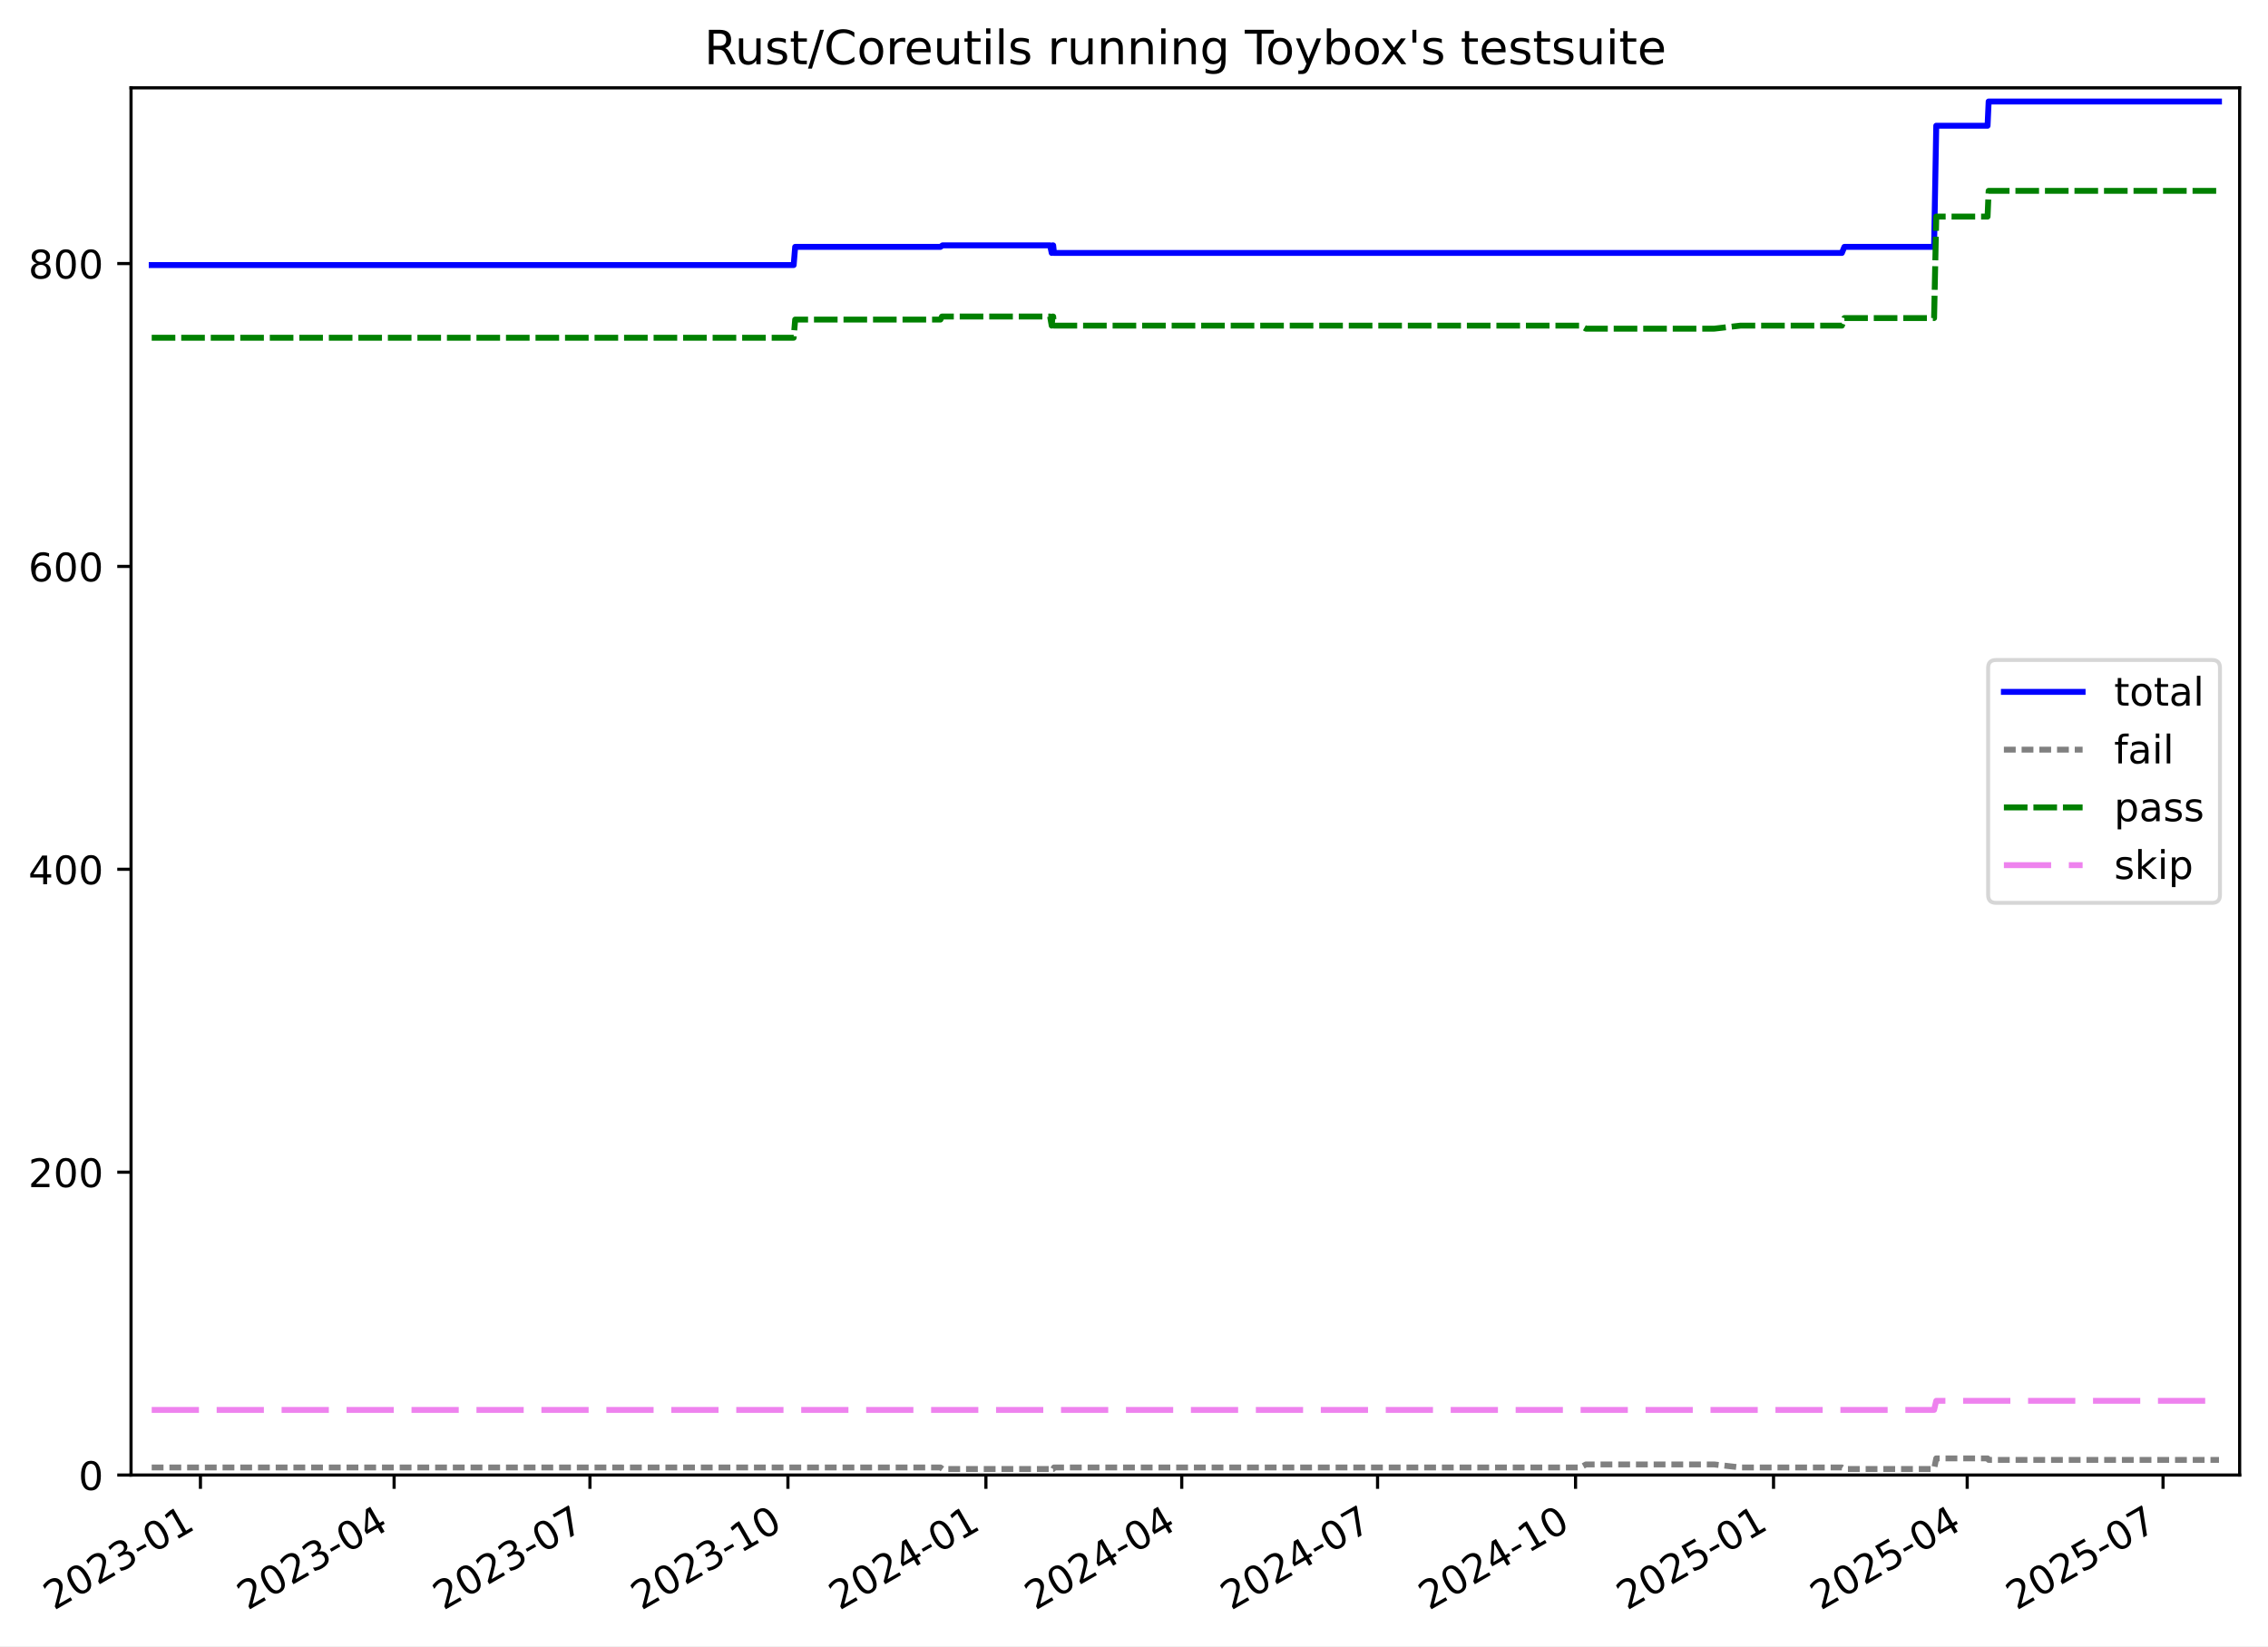
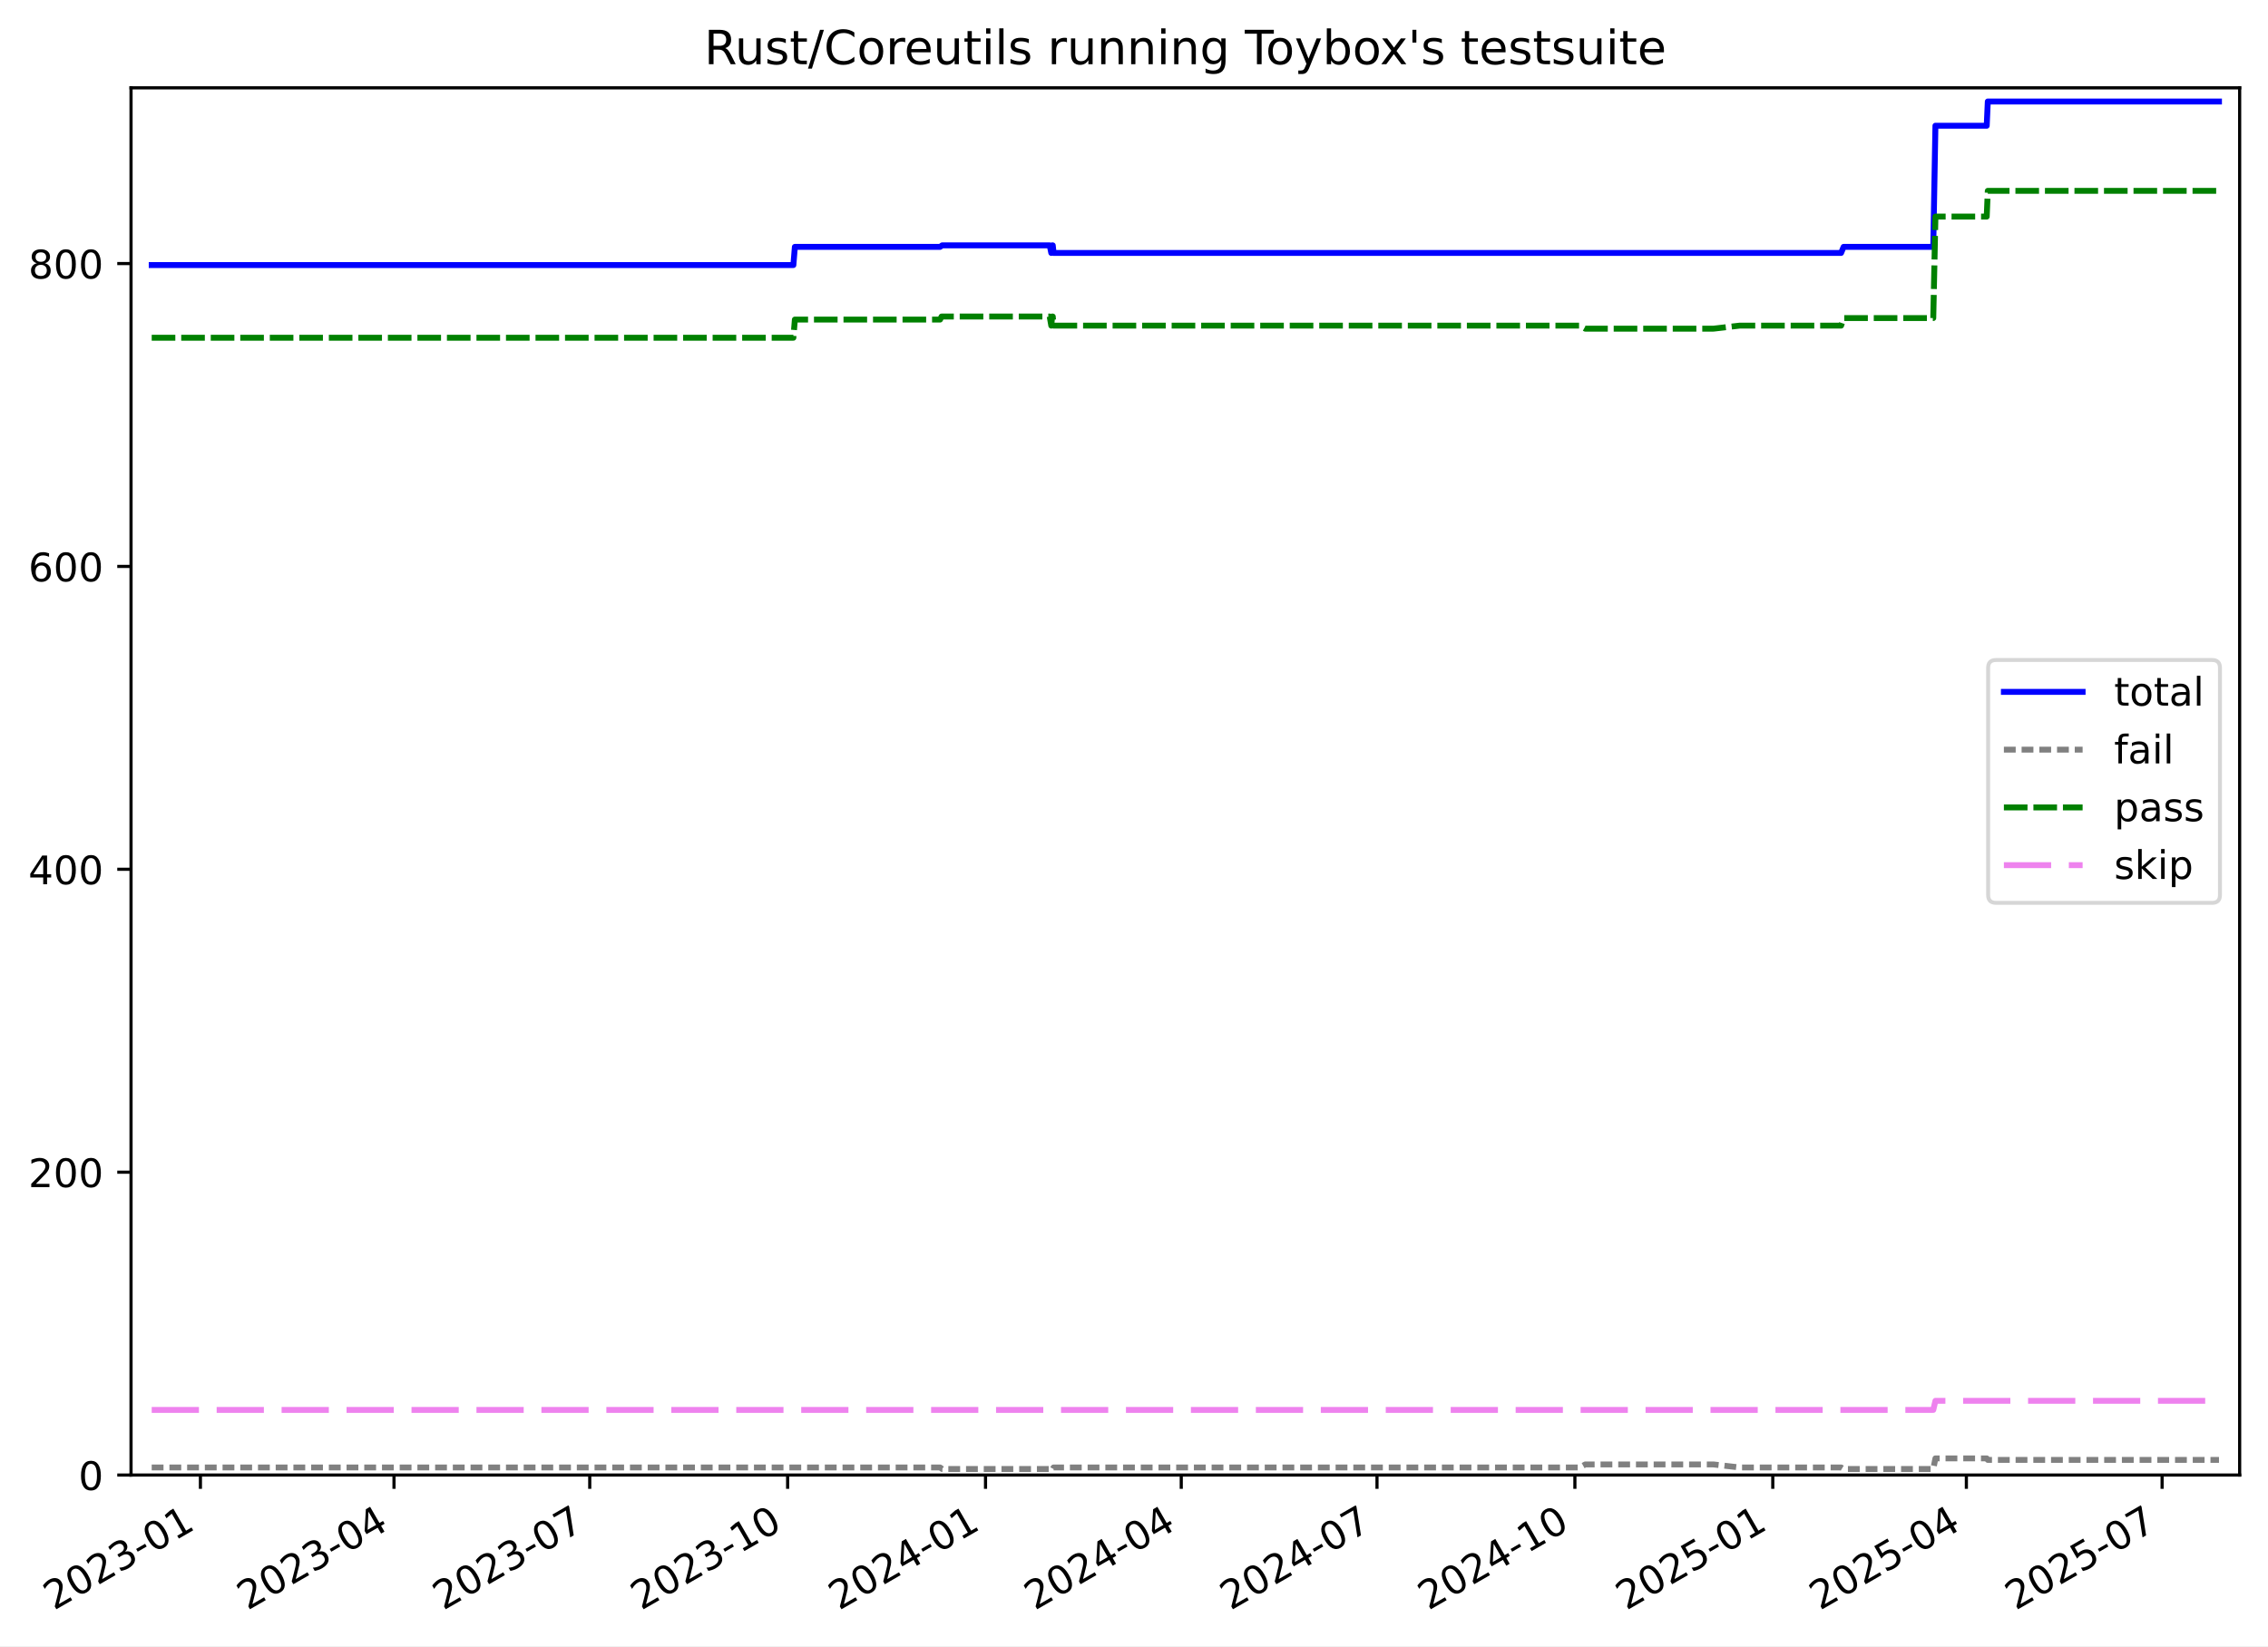
<svg xmlns="http://www.w3.org/2000/svg" xmlns:xlink="http://www.w3.org/1999/xlink" width="576.168pt" height="418.303pt" viewBox="0 0 576.168 418.303" version="1.1">
  <defs>
    <style type="text/css">*{stroke-linejoin: round; stroke-linecap: butt}</style>
  </defs>
  <g id="figure_1">
    <g id="patch_1">
      <path d="M -0 418.303  L 576.168 418.303  L 576.168 0  L -0 0  z " style="fill: #ffffff" />
    </g>
    <g id="axes_1">
      <g id="patch_2">
        <path d="M 33.288 374.83  L 568.967 374.83  L 568.967 22.318  L 33.288 22.318  z " style="fill: #ffffff" />
      </g>
      <g id="matplotlib.axis_1">
        <g id="xtick_1">
          <g id="line2d_1">
            <defs>
-               <path id="mcfe0fa1104" d="M 0 0  L 0 3.5  " style="stroke: #000000; stroke-width: 0.8" />
-             </defs>
-             <g>
-               <use xlink:href="#mcfe0fa1104" x="50.92" y="374.83" style="stroke: #000000; stroke-width: 0.8" />
+               <path id="m835ce359d9" d="M 0 0  L 0 3.5  " style="stroke: #000000; stroke-width: 0.8" />
+             </defs>
+             <g>
+               <use xlink:href="#m835ce359d9" x="50.914" y="374.83" style="stroke: #000000; stroke-width: 0.8" />
            </g>
          </g>
          <g id="text_1">
-             <g transform="translate(13.69509 409.302) rotate(-30) scale(0.1 -0.1)">
+             <g transform="translate(13.68934 409.302) rotate(-30) scale(0.1 -0.1)">
              <defs>
                <path id="DejaVuSans-32" d="M 1228 531  L 3431 531  L 3431 0  L 469 0  L 469 531  Q 828 903 1448 1529  Q 2069 2156 2228 2338  Q 2531 2678 2651 2914  Q 2772 3150 2772 3378  Q 2772 3750 2511 3984  Q 2250 4219 1831 4219  Q 1534 4219 1204 4116  Q 875 4013 500 3803  L 500 4441  Q 881 4594 1212 4672  Q 1544 4750 1819 4750  Q 2544 4750 2975 4387  Q 3406 4025 3406 3419  Q 3406 3131 3298 2873  Q 3191 2616 2906 2266  Q 2828 2175 2409 1742  Q 1991 1309 1228 531  z " transform="scale(0.015625)" />
                <path id="DejaVuSans-30" d="M 2034 4250  Q 1547 4250 1301 3770  Q 1056 3291 1056 2328  Q 1056 1369 1301 889  Q 1547 409 2034 409  Q 2525 409 2770 889  Q 3016 1369 3016 2328  Q 3016 3291 2770 3770  Q 2525 4250 2034 4250  z M 2034 4750  Q 2819 4750 3233 4129  Q 3647 3509 3647 2328  Q 3647 1150 3233 529  Q 2819 -91 2034 -91  Q 1250 -91 836 529  Q 422 1150 422 2328  Q 422 3509 836 4129  Q 1250 4750 2034 4750  z " transform="scale(0.015625)" />
                <path id="DejaVuSans-33" d="M 2597 2516  Q 3050 2419 3304 2112  Q 3559 1806 3559 1356  Q 3559 666 3084 287  Q 2609 -91 1734 -91  Q 1441 -91 1130 -33  Q 819 25 488 141  L 488 750  Q 750 597 1062 519  Q 1375 441 1716 441  Q 2309 441 2620 675  Q 2931 909 2931 1356  Q 2931 1769 2642 2001  Q 2353 2234 1838 2234  L 1294 2234  L 1294 2753  L 1863 2753  Q 2328 2753 2575 2939  Q 2822 3125 2822 3475  Q 2822 3834 2567 4026  Q 2313 4219 1838 4219  Q 1578 4219 1281 4162  Q 984 4106 628 3988  L 628 4550  Q 988 4650 1302 4700  Q 1616 4750 1894 4750  Q 2613 4750 3031 4423  Q 3450 4097 3450 3541  Q 3450 3153 3228 2886  Q 3006 2619 2597 2516  z " transform="scale(0.015625)" />
                <path id="DejaVuSans-2d" d="M 313 2009  L 1997 2009  L 1997 1497  L 313 1497  L 313 2009  z " transform="scale(0.015625)" />
                <path id="DejaVuSans-31" d="M 794 531  L 1825 531  L 1825 4091  L 703 3866  L 703 4441  L 1819 4666  L 2450 4666  L 2450 531  L 3481 531  L 3481 0  L 794 0  L 794 531  z " transform="scale(0.015625)" />
              </defs>
              <use xlink:href="#DejaVuSans-32" />
              <use xlink:href="#DejaVuSans-30" x="63.623" />
              <use xlink:href="#DejaVuSans-32" x="127.246" />
              <use xlink:href="#DejaVuSans-33" x="190.869" />
              <use xlink:href="#DejaVuSans-2d" x="254.492" />
              <use xlink:href="#DejaVuSans-30" x="290.576" />
              <use xlink:href="#DejaVuSans-31" x="354.199" />
            </g>
          </g>
        </g>
        <g id="xtick_2">
          <g id="line2d_2">
            <g>
-               <use xlink:href="#mcfe0fa1104" x="100.122" y="374.83" style="stroke: #000000; stroke-width: 0.8" />
+               <use xlink:href="#m835ce359d9" x="100.094" y="374.83" style="stroke: #000000; stroke-width: 0.8" />
            </g>
          </g>
          <g id="text_2">
-             <g transform="translate(62.89737 409.302) rotate(-30) scale(0.1 -0.1)">
+             <g transform="translate(62.86879 409.302) rotate(-30) scale(0.1 -0.1)">
              <defs>
                <path id="DejaVuSans-34" d="M 2419 4116  L 825 1625  L 2419 1625  L 2419 4116  z M 2253 4666  L 3047 4666  L 3047 1625  L 3713 1625  L 3713 1100  L 3047 1100  L 3047 0  L 2419 0  L 2419 1100  L 313 1100  L 313 1709  L 2253 4666  z " transform="scale(0.015625)" />
              </defs>
              <use xlink:href="#DejaVuSans-32" />
              <use xlink:href="#DejaVuSans-30" x="63.623" />
              <use xlink:href="#DejaVuSans-32" x="127.246" />
              <use xlink:href="#DejaVuSans-33" x="190.869" />
              <use xlink:href="#DejaVuSans-2d" x="254.492" />
              <use xlink:href="#DejaVuSans-30" x="290.576" />
              <use xlink:href="#DejaVuSans-34" x="354.199" />
            </g>
          </g>
        </g>
        <g id="xtick_3">
          <g id="line2d_3">
            <g>
-               <use xlink:href="#mcfe0fa1104" x="149.871" y="374.83" style="stroke: #000000; stroke-width: 0.8" />
+               <use xlink:href="#m835ce359d9" x="149.819" y="374.83" style="stroke: #000000; stroke-width: 0.8" />
            </g>
          </g>
          <g id="text_3">
-             <g transform="translate(112.6463 409.302) rotate(-30) scale(0.1 -0.1)">
+             <g transform="translate(112.5947 409.302) rotate(-30) scale(0.1 -0.1)">
              <defs>
                <path id="DejaVuSans-37" d="M 525 4666  L 3525 4666  L 3525 4397  L 1831 0  L 1172 0  L 2766 4134  L 525 4134  L 525 4666  z " transform="scale(0.015625)" />
              </defs>
              <use xlink:href="#DejaVuSans-32" />
              <use xlink:href="#DejaVuSans-30" x="63.623" />
              <use xlink:href="#DejaVuSans-32" x="127.246" />
              <use xlink:href="#DejaVuSans-33" x="190.869" />
              <use xlink:href="#DejaVuSans-2d" x="254.492" />
              <use xlink:href="#DejaVuSans-30" x="290.576" />
              <use xlink:href="#DejaVuSans-37" x="354.199" />
            </g>
          </g>
        </g>
        <g id="xtick_4">
          <g id="line2d_4">
            <g>
-               <use xlink:href="#mcfe0fa1104" x="200.167" y="374.83" style="stroke: #000000; stroke-width: 0.8" />
+               <use xlink:href="#m835ce359d9" x="200.092" y="374.83" style="stroke: #000000; stroke-width: 0.8" />
            </g>
          </g>
          <g id="text_4">
-             <g transform="translate(162.942 409.302) rotate(-30) scale(0.1 -0.1)">
+             <g transform="translate(162.867 409.302) rotate(-30) scale(0.1 -0.1)">
              <use xlink:href="#DejaVuSans-32" />
              <use xlink:href="#DejaVuSans-30" x="63.623" />
              <use xlink:href="#DejaVuSans-32" x="127.246" />
              <use xlink:href="#DejaVuSans-33" x="190.869" />
              <use xlink:href="#DejaVuSans-2d" x="254.492" />
              <use xlink:href="#DejaVuSans-31" x="290.576" />
              <use xlink:href="#DejaVuSans-30" x="354.199" />
            </g>
          </g>
        </g>
        <g id="xtick_5">
          <g id="line2d_5">
            <g>
-               <use xlink:href="#mcfe0fa1104" x="250.463" y="374.83" style="stroke: #000000; stroke-width: 0.8" />
+               <use xlink:href="#m835ce359d9" x="250.364" y="374.83" style="stroke: #000000; stroke-width: 0.8" />
            </g>
          </g>
          <g id="text_5">
-             <g transform="translate(213.2377 409.302) rotate(-30) scale(0.1 -0.1)">
+             <g transform="translate(213.1393 409.302) rotate(-30) scale(0.1 -0.1)">
              <use xlink:href="#DejaVuSans-32" />
              <use xlink:href="#DejaVuSans-30" x="63.623" />
              <use xlink:href="#DejaVuSans-32" x="127.246" />
              <use xlink:href="#DejaVuSans-34" x="190.869" />
              <use xlink:href="#DejaVuSans-2d" x="254.492" />
              <use xlink:href="#DejaVuSans-30" x="290.576" />
              <use xlink:href="#DejaVuSans-31" x="354.199" />
            </g>
          </g>
        </g>
        <g id="xtick_6">
          <g id="line2d_6">
            <g>
-               <use xlink:href="#mcfe0fa1104" x="300.211" y="374.83" style="stroke: #000000; stroke-width: 0.8" />
+               <use xlink:href="#m835ce359d9" x="300.09" y="374.83" style="stroke: #000000; stroke-width: 0.8" />
            </g>
          </g>
          <g id="text_6">
-             <g transform="translate(262.9867 409.302) rotate(-30) scale(0.1 -0.1)">
+             <g transform="translate(262.8652 409.302) rotate(-30) scale(0.1 -0.1)">
              <use xlink:href="#DejaVuSans-32" />
              <use xlink:href="#DejaVuSans-30" x="63.623" />
              <use xlink:href="#DejaVuSans-32" x="127.246" />
              <use xlink:href="#DejaVuSans-34" x="190.869" />
              <use xlink:href="#DejaVuSans-2d" x="254.492" />
              <use xlink:href="#DejaVuSans-30" x="290.576" />
              <use xlink:href="#DejaVuSans-34" x="354.199" />
            </g>
          </g>
        </g>
        <g id="xtick_7">
          <g id="line2d_7">
            <g>
-               <use xlink:href="#mcfe0fa1104" x="349.96" y="374.83" style="stroke: #000000; stroke-width: 0.8" />
+               <use xlink:href="#m835ce359d9" x="349.816" y="374.83" style="stroke: #000000; stroke-width: 0.8" />
            </g>
          </g>
          <g id="text_7">
-             <g transform="translate(312.7356 409.302) rotate(-30) scale(0.1 -0.1)">
+             <g transform="translate(312.5911 409.302) rotate(-30) scale(0.1 -0.1)">
              <use xlink:href="#DejaVuSans-32" />
              <use xlink:href="#DejaVuSans-30" x="63.623" />
              <use xlink:href="#DejaVuSans-32" x="127.246" />
              <use xlink:href="#DejaVuSans-34" x="190.869" />
              <use xlink:href="#DejaVuSans-2d" x="254.492" />
              <use xlink:href="#DejaVuSans-30" x="290.576" />
              <use xlink:href="#DejaVuSans-37" x="354.199" />
            </g>
          </g>
        </g>
        <g id="xtick_8">
          <g id="line2d_8">
            <g>
-               <use xlink:href="#mcfe0fa1104" x="400.256" y="374.83" style="stroke: #000000; stroke-width: 0.8" />
+               <use xlink:href="#m835ce359d9" x="400.088" y="374.83" style="stroke: #000000; stroke-width: 0.8" />
            </g>
          </g>
          <g id="text_8">
-             <g transform="translate(363.0313 409.302) rotate(-30) scale(0.1 -0.1)">
+             <g transform="translate(362.8634 409.302) rotate(-30) scale(0.1 -0.1)">
              <use xlink:href="#DejaVuSans-32" />
              <use xlink:href="#DejaVuSans-30" x="63.623" />
              <use xlink:href="#DejaVuSans-32" x="127.246" />
              <use xlink:href="#DejaVuSans-34" x="190.869" />
              <use xlink:href="#DejaVuSans-2d" x="254.492" />
              <use xlink:href="#DejaVuSans-31" x="290.576" />
              <use xlink:href="#DejaVuSans-30" x="354.199" />
            </g>
          </g>
        </g>
        <g id="xtick_9">
          <g id="line2d_9">
            <g>
-               <use xlink:href="#mcfe0fa1104" x="450.552" y="374.83" style="stroke: #000000; stroke-width: 0.8" />
+               <use xlink:href="#m835ce359d9" x="450.361" y="374.83" style="stroke: #000000; stroke-width: 0.8" />
            </g>
          </g>
          <g id="text_9">
-             <g transform="translate(413.327 409.302) rotate(-30) scale(0.1 -0.1)">
+             <g transform="translate(413.1357 409.302) rotate(-30) scale(0.1 -0.1)">
              <defs>
                <path id="DejaVuSans-35" d="M 691 4666  L 3169 4666  L 3169 4134  L 1269 4134  L 1269 2991  Q 1406 3038 1543 3061  Q 1681 3084 1819 3084  Q 2600 3084 3056 2656  Q 3513 2228 3513 1497  Q 3513 744 3044 326  Q 2575 -91 1722 -91  Q 1428 -91 1123 -41  Q 819 9 494 109  L 494 744  Q 775 591 1075 516  Q 1375 441 1709 441  Q 2250 441 2565 725  Q 2881 1009 2881 1497  Q 2881 1984 2565 2268  Q 2250 2553 1709 2553  Q 1456 2553 1204 2497  Q 953 2441 691 2322  L 691 4666  z " transform="scale(0.015625)" />
              </defs>
              <use xlink:href="#DejaVuSans-32" />
              <use xlink:href="#DejaVuSans-30" x="63.623" />
              <use xlink:href="#DejaVuSans-32" x="127.246" />
              <use xlink:href="#DejaVuSans-35" x="190.869" />
              <use xlink:href="#DejaVuSans-2d" x="254.492" />
              <use xlink:href="#DejaVuSans-30" x="290.576" />
              <use xlink:href="#DejaVuSans-31" x="354.199" />
            </g>
          </g>
        </g>
        <g id="xtick_10">
          <g id="line2d_10">
            <g>
-               <use xlink:href="#mcfe0fa1104" x="499.754" y="374.83" style="stroke: #000000; stroke-width: 0.8" />
+               <use xlink:href="#m835ce359d9" x="499.54" y="374.83" style="stroke: #000000; stroke-width: 0.8" />
            </g>
          </g>
          <g id="text_10">
-             <g transform="translate(462.5293 409.302) rotate(-30) scale(0.1 -0.1)">
+             <g transform="translate(462.3152 409.302) rotate(-30) scale(0.1 -0.1)">
              <use xlink:href="#DejaVuSans-32" />
              <use xlink:href="#DejaVuSans-30" x="63.623" />
              <use xlink:href="#DejaVuSans-32" x="127.246" />
              <use xlink:href="#DejaVuSans-35" x="190.869" />
              <use xlink:href="#DejaVuSans-2d" x="254.492" />
              <use xlink:href="#DejaVuSans-30" x="290.576" />
              <use xlink:href="#DejaVuSans-34" x="354.199" />
            </g>
          </g>
        </g>
        <g id="xtick_11">
          <g id="line2d_11">
            <g>
-               <use xlink:href="#mcfe0fa1104" x="549.503" y="374.83" style="stroke: #000000; stroke-width: 0.8" />
+               <use xlink:href="#m835ce359d9" x="549.266" y="374.83" style="stroke: #000000; stroke-width: 0.8" />
            </g>
          </g>
          <g id="text_11">
-             <g transform="translate(512.2782 409.302) rotate(-30) scale(0.1 -0.1)">
+             <g transform="translate(512.041 409.302) rotate(-30) scale(0.1 -0.1)">
              <use xlink:href="#DejaVuSans-32" />
              <use xlink:href="#DejaVuSans-30" x="63.623" />
              <use xlink:href="#DejaVuSans-32" x="127.246" />
              <use xlink:href="#DejaVuSans-35" x="190.869" />
              <use xlink:href="#DejaVuSans-2d" x="254.492" />
              <use xlink:href="#DejaVuSans-30" x="290.576" />
              <use xlink:href="#DejaVuSans-37" x="354.199" />
            </g>
          </g>
        </g>
      </g>
      <g id="matplotlib.axis_2">
        <g id="ytick_1">
          <g id="line2d_12">
            <defs>
-               <path id="mb6dd26c20a" d="M 0 0  L -3.5 0  " style="stroke: #000000; stroke-width: 0.8" />
-             </defs>
-             <g>
-               <use xlink:href="#mb6dd26c20a" x="33.288" y="374.83" style="stroke: #000000; stroke-width: 0.8" />
+               <path id="m2315c4911b" d="M 0 0  L -3.5 0  " style="stroke: #000000; stroke-width: 0.8" />
+             </defs>
+             <g>
+               <use xlink:href="#m2315c4911b" x="33.288" y="374.83" style="stroke: #000000; stroke-width: 0.8" />
            </g>
          </g>
          <g id="text_12">
            <g transform="translate(19.925 378.6293) scale(0.1 -0.1)">
              <use xlink:href="#DejaVuSans-30" />
            </g>
          </g>
        </g>
        <g id="ytick_2">
          <g id="line2d_13">
            <g>
-               <use xlink:href="#mb6dd26c20a" x="33.288" y="297.865" style="stroke: #000000; stroke-width: 0.8" />
+               <use xlink:href="#m2315c4911b" x="33.288" y="297.865" style="stroke: #000000; stroke-width: 0.8" />
            </g>
          </g>
          <g id="text_13">
            <g transform="translate(7.2 301.6642) scale(0.1 -0.1)">
              <use xlink:href="#DejaVuSans-32" />
              <use xlink:href="#DejaVuSans-30" x="63.623" />
              <use xlink:href="#DejaVuSans-30" x="127.246" />
            </g>
          </g>
        </g>
        <g id="ytick_3">
          <g id="line2d_14">
            <g>
-               <use xlink:href="#mb6dd26c20a" x="33.288" y="220.9" style="stroke: #000000; stroke-width: 0.8" />
+               <use xlink:href="#m2315c4911b" x="33.288" y="220.9" style="stroke: #000000; stroke-width: 0.8" />
            </g>
          </g>
          <g id="text_14">
            <g transform="translate(7.2 224.699) scale(0.1 -0.1)">
              <use xlink:href="#DejaVuSans-34" />
              <use xlink:href="#DejaVuSans-30" x="63.623" />
              <use xlink:href="#DejaVuSans-30" x="127.246" />
            </g>
          </g>
        </g>
        <g id="ytick_4">
          <g id="line2d_15">
            <g>
-               <use xlink:href="#mb6dd26c20a" x="33.288" y="143.935" style="stroke: #000000; stroke-width: 0.8" />
+               <use xlink:href="#m2315c4911b" x="33.288" y="143.935" style="stroke: #000000; stroke-width: 0.8" />
            </g>
          </g>
          <g id="text_15">
            <g transform="translate(7.2 147.7338) scale(0.1 -0.1)">
              <defs>
                <path id="DejaVuSans-36" d="M 2113 2584  Q 1688 2584 1439 2293  Q 1191 2003 1191 1497  Q 1191 994 1439 701  Q 1688 409 2113 409  Q 2538 409 2786 701  Q 3034 994 3034 1497  Q 3034 2003 2786 2293  Q 2538 2584 2113 2584  z M 3366 4563  L 3366 3988  Q 3128 4100 2886 4159  Q 2644 4219 2406 4219  Q 1781 4219 1451 3797  Q 1122 3375 1075 2522  Q 1259 2794 1537 2939  Q 1816 3084 2150 3084  Q 2853 3084 3261 2657  Q 3669 2231 3669 1497  Q 3669 778 3244 343  Q 2819 -91 2113 -91  Q 1303 -91 875 529  Q 447 1150 447 2328  Q 447 3434 972 4092  Q 1497 4750 2381 4750  Q 2619 4750 2861 4703  Q 3103 4656 3366 4563  z " transform="scale(0.015625)" />
              </defs>
              <use xlink:href="#DejaVuSans-36" />
              <use xlink:href="#DejaVuSans-30" x="63.623" />
              <use xlink:href="#DejaVuSans-30" x="127.246" />
            </g>
          </g>
        </g>
        <g id="ytick_5">
          <g id="line2d_16">
            <g>
-               <use xlink:href="#mb6dd26c20a" x="33.288" y="66.969" style="stroke: #000000; stroke-width: 0.8" />
+               <use xlink:href="#m2315c4911b" x="33.288" y="66.969" style="stroke: #000000; stroke-width: 0.8" />
            </g>
          </g>
          <g id="text_16">
            <g transform="translate(7.2 70.76868) scale(0.1 -0.1)">
              <defs>
                <path id="DejaVuSans-38" d="M 2034 2216  Q 1584 2216 1326 1975  Q 1069 1734 1069 1313  Q 1069 891 1326 650  Q 1584 409 2034 409  Q 2484 409 2743 651  Q 3003 894 3003 1313  Q 3003 1734 2745 1975  Q 2488 2216 2034 2216  z M 1403 2484  Q 997 2584 770 2862  Q 544 3141 544 3541  Q 544 4100 942 4425  Q 1341 4750 2034 4750  Q 2731 4750 3128 4425  Q 3525 4100 3525 3541  Q 3525 3141 3298 2862  Q 3072 2584 2669 2484  Q 3125 2378 3379 2068  Q 3634 1759 3634 1313  Q 3634 634 3220 271  Q 2806 -91 2034 -91  Q 1263 -91 848 271  Q 434 634 434 1313  Q 434 1759 690 2068  Q 947 2378 1403 2484  z M 1172 3481  Q 1172 3119 1398 2916  Q 1625 2713 2034 2713  Q 2441 2713 2670 2916  Q 2900 3119 2900 3481  Q 2900 3844 2670 4047  Q 2441 4250 2034 4250  Q 1625 4250 1398 4047  Q 1172 3844 1172 3481  z " transform="scale(0.015625)" />
              </defs>
              <use xlink:href="#DejaVuSans-38" />
              <use xlink:href="#DejaVuSans-30" x="63.623" />
              <use xlink:href="#DejaVuSans-30" x="127.246" />
            </g>
          </g>
        </g>
      </g>
      <g id="line2d_17">
-         <path d="M 38.539 67.354  L 201.628 67.354  L 202.005 62.736  L 238.907 62.736  L 239.443 62.352  L 266.772 62.352  L 267.176 64.276  L 267.383 62.352  L 267.553 62.352  L 267.762 64.276  L 467.913 64.276  L 468.555 62.736  L 491.342 62.736  L 491.89 31.95  L 504.927 31.95  L 505.2 25.793  L 563.716 25.793  L 563.716 25.793  " clip-path="url(#pd959a4ea2b)" style="fill: none; stroke: #0000ff; stroke-width: 1.5; stroke-linecap: square" />
+         <path d="M 38.539 67.354  L 201.553 67.354  L 201.929 62.736  L 238.814 62.736  L 239.35 62.352  L 266.666 62.352  L 267.07 64.276  L 267.277 62.352  L 267.447 62.352  L 267.656 64.276  L 467.714 64.276  L 468.355 62.736  L 491.132 62.736  L 491.68 31.95  L 504.711 31.95  L 504.984 25.793  L 563.716 25.793  L 563.716 25.793  " clip-path="url(#p4101bcbcbc)" style="fill: none; stroke: #0000ff; stroke-width: 1.5; stroke-linecap: square" />
      </g>
      <g id="line2d_18">
-         <path d="M 38.539 372.906  L 238.907 372.906  L 239.443 373.291  L 266.772 373.291  L 267.176 372.906  L 267.383 373.291  L 267.553 373.291  L 267.762 372.906  L 401.515 372.906  L 402.899 372.136  L 435.488 372.136  L 442.14 372.906  L 467.913 372.906  L 468.555 373.291  L 491.342 373.291  L 491.89 370.597  L 504.927 370.597  L 505.2 370.982  L 563.716 370.982  L 563.716 370.982  " clip-path="url(#pd959a4ea2b)" style="fill: none; stroke-dasharray: 3,1.5; stroke-dashoffset: 0; stroke: #808080; stroke-width: 1.5" />
+         <path d="M 38.539 372.906  L 238.814 372.906  L 239.35 373.291  L 266.666 373.291  L 267.07 372.906  L 267.277 373.291  L 267.447 373.291  L 267.656 372.906  L 401.346 372.906  L 402.729 372.136  L 435.304 372.136  L 441.953 372.906  L 467.714 372.906  L 468.355 373.291  L 491.132 373.291  L 491.68 370.597  L 504.711 370.597  L 504.984 370.982  L 563.716 370.982  L 563.716 370.982  " clip-path="url(#p4101bcbcbc)" style="fill: none; stroke-dasharray: 3,1.5; stroke-dashoffset: 0; stroke: #808080; stroke-width: 1.5" />
      </g>
      <g id="line2d_19">
-         <path d="M 38.539 85.826  L 201.628 85.826  L 202.005 81.208  L 238.907 81.208  L 239.295 80.438  L 266.772 80.438  L 267.176 82.747  L 267.383 80.438  L 267.553 80.438  L 267.762 82.747  L 401.515 82.747  L 402.899 83.517  L 435.488 83.517  L 442.14 82.747  L 467.913 82.747  L 468.555 80.823  L 491.342 80.823  L 491.89 55.04  L 504.927 55.04  L 505.2 48.498  L 563.716 48.498  L 563.716 48.498  " clip-path="url(#pd959a4ea2b)" style="fill: none; stroke-dasharray: 6,1.5; stroke-dashoffset: 0; stroke: #008000; stroke-width: 1.5" />
+         <path d="M 38.539 85.826  L 201.553 85.826  L 201.929 81.208  L 238.814 81.208  L 239.202 80.438  L 266.666 80.438  L 267.07 82.747  L 267.277 80.438  L 267.447 80.438  L 267.656 82.747  L 401.346 82.747  L 402.729 83.517  L 435.304 83.517  L 441.953 82.747  L 467.714 82.747  L 468.355 80.823  L 491.132 80.823  L 491.68 55.04  L 504.711 55.04  L 504.984 48.498  L 563.716 48.498  L 563.716 48.498  " clip-path="url(#p4101bcbcbc)" style="fill: none; stroke-dasharray: 6,1.5; stroke-dashoffset: 0; stroke: #008000; stroke-width: 1.5" />
      </g>
      <g id="line2d_20">
-         <path d="M 38.539 358.283  L 491.342 358.283  L 491.89 355.974  L 563.716 355.974  L 563.716 355.974  " clip-path="url(#pd959a4ea2b)" style="fill: none; stroke-dasharray: 12,4.5; stroke-dashoffset: 0; stroke: #ee82ee; stroke-width: 1.5" />
+         <path d="M 38.539 358.283  L 491.132 358.283  L 491.68 355.974  L 563.716 355.974  L 563.716 355.974  " clip-path="url(#p4101bcbcbc)" style="fill: none; stroke-dasharray: 12,4.5; stroke-dashoffset: 0; stroke: #ee82ee; stroke-width: 1.5" />
      </g>
      <g id="patch_3">
        <path d="M 33.288 374.83  L 33.288 22.318  " style="fill: none; stroke: #000000; stroke-width: 0.8; stroke-linejoin: miter; stroke-linecap: square" />
      </g>
      <g id="patch_4">
        <path d="M 568.967 374.83  L 568.967 22.318  " style="fill: none; stroke: #000000; stroke-width: 0.8; stroke-linejoin: miter; stroke-linecap: square" />
      </g>
      <g id="patch_5">
        <path d="M 33.288 374.83  L 568.967 374.83  " style="fill: none; stroke: #000000; stroke-width: 0.8; stroke-linejoin: miter; stroke-linecap: square" />
      </g>
      <g id="patch_6">
        <path d="M 33.288 22.318  L 568.967 22.318  " style="fill: none; stroke: #000000; stroke-width: 0.8; stroke-linejoin: miter; stroke-linecap: square" />
      </g>
      <g id="text_17">
        <g transform="translate(178.9084 16.31812) scale(0.12 -0.12)">
          <defs>
            <path id="DejaVuSans-52" d="M 2841 2188  Q 3044 2119 3236 1894  Q 3428 1669 3622 1275  L 4263 0  L 3584 0  L 2988 1197  Q 2756 1666 2539 1819  Q 2322 1972 1947 1972  L 1259 1972  L 1259 0  L 628 0  L 628 4666  L 2053 4666  Q 2853 4666 3247 4331  Q 3641 3997 3641 3322  Q 3641 2881 3436 2590  Q 3231 2300 2841 2188  z M 1259 4147  L 1259 2491  L 2053 2491  Q 2509 2491 2742 2702  Q 2975 2913 2975 3322  Q 2975 3731 2742 3939  Q 2509 4147 2053 4147  L 1259 4147  z " transform="scale(0.015625)" />
            <path id="DejaVuSans-75" d="M 544 1381  L 544 3500  L 1119 3500  L 1119 1403  Q 1119 906 1312 657  Q 1506 409 1894 409  Q 2359 409 2629 706  Q 2900 1003 2900 1516  L 2900 3500  L 3475 3500  L 3475 0  L 2900 0  L 2900 538  Q 2691 219 2414 64  Q 2138 -91 1772 -91  Q 1169 -91 856 284  Q 544 659 544 1381  z M 1991 3584  L 1991 3584  z " transform="scale(0.015625)" />
            <path id="DejaVuSans-73" d="M 2834 3397  L 2834 2853  Q 2591 2978 2328 3040  Q 2066 3103 1784 3103  Q 1356 3103 1142 2972  Q 928 2841 928 2578  Q 928 2378 1081 2264  Q 1234 2150 1697 2047  L 1894 2003  Q 2506 1872 2764 1633  Q 3022 1394 3022 966  Q 3022 478 2636 193  Q 2250 -91 1575 -91  Q 1294 -91 989 -36  Q 684 19 347 128  L 347 722  Q 666 556 975 473  Q 1284 391 1588 391  Q 1994 391 2212 530  Q 2431 669 2431 922  Q 2431 1156 2273 1281  Q 2116 1406 1581 1522  L 1381 1569  Q 847 1681 609 1914  Q 372 2147 372 2553  Q 372 3047 722 3315  Q 1072 3584 1716 3584  Q 2034 3584 2315 3537  Q 2597 3491 2834 3397  z " transform="scale(0.015625)" />
            <path id="DejaVuSans-74" d="M 1172 4494  L 1172 3500  L 2356 3500  L 2356 3053  L 1172 3053  L 1172 1153  Q 1172 725 1289 603  Q 1406 481 1766 481  L 2356 481  L 2356 0  L 1766 0  Q 1100 0 847 248  Q 594 497 594 1153  L 594 3053  L 172 3053  L 172 3500  L 594 3500  L 594 4494  L 1172 4494  z " transform="scale(0.015625)" />
            <path id="DejaVuSans-2f" d="M 1625 4666  L 2156 4666  L 531 -594  L 0 -594  L 1625 4666  z " transform="scale(0.015625)" />
            <path id="DejaVuSans-43" d="M 4122 4306  L 4122 3641  Q 3803 3938 3442 4084  Q 3081 4231 2675 4231  Q 1875 4231 1450 3742  Q 1025 3253 1025 2328  Q 1025 1406 1450 917  Q 1875 428 2675 428  Q 3081 428 3442 575  Q 3803 722 4122 1019  L 4122 359  Q 3791 134 3420 21  Q 3050 -91 2638 -91  Q 1578 -91 968 557  Q 359 1206 359 2328  Q 359 3453 968 4101  Q 1578 4750 2638 4750  Q 3056 4750 3426 4639  Q 3797 4528 4122 4306  z " transform="scale(0.015625)" />
            <path id="DejaVuSans-6f" d="M 1959 3097  Q 1497 3097 1228 2736  Q 959 2375 959 1747  Q 959 1119 1226 758  Q 1494 397 1959 397  Q 2419 397 2687 759  Q 2956 1122 2956 1747  Q 2956 2369 2687 2733  Q 2419 3097 1959 3097  z M 1959 3584  Q 2709 3584 3137 3096  Q 3566 2609 3566 1747  Q 3566 888 3137 398  Q 2709 -91 1959 -91  Q 1206 -91 779 398  Q 353 888 353 1747  Q 353 2609 779 3096  Q 1206 3584 1959 3584  z " transform="scale(0.015625)" />
            <path id="DejaVuSans-72" d="M 2631 2963  Q 2534 3019 2420 3045  Q 2306 3072 2169 3072  Q 1681 3072 1420 2755  Q 1159 2438 1159 1844  L 1159 0  L 581 0  L 581 3500  L 1159 3500  L 1159 2956  Q 1341 3275 1631 3429  Q 1922 3584 2338 3584  Q 2397 3584 2469 3576  Q 2541 3569 2628 3553  L 2631 2963  z " transform="scale(0.015625)" />
            <path id="DejaVuSans-65" d="M 3597 1894  L 3597 1613  L 953 1613  Q 991 1019 1311 708  Q 1631 397 2203 397  Q 2534 397 2845 478  Q 3156 559 3463 722  L 3463 178  Q 3153 47 2828 -22  Q 2503 -91 2169 -91  Q 1331 -91 842 396  Q 353 884 353 1716  Q 353 2575 817 3079  Q 1281 3584 2069 3584  Q 2775 3584 3186 3129  Q 3597 2675 3597 1894  z M 3022 2063  Q 3016 2534 2758 2815  Q 2500 3097 2075 3097  Q 1594 3097 1305 2825  Q 1016 2553 972 2059  L 3022 2063  z " transform="scale(0.015625)" />
            <path id="DejaVuSans-69" d="M 603 3500  L 1178 3500  L 1178 0  L 603 0  L 603 3500  z M 603 4863  L 1178 4863  L 1178 4134  L 603 4134  L 603 4863  z " transform="scale(0.015625)" />
            <path id="DejaVuSans-6c" d="M 603 4863  L 1178 4863  L 1178 0  L 603 0  L 603 4863  z " transform="scale(0.015625)" />
            <path id="DejaVuSans-20" transform="scale(0.015625)" />
            <path id="DejaVuSans-6e" d="M 3513 2113  L 3513 0  L 2938 0  L 2938 2094  Q 2938 2591 2744 2837  Q 2550 3084 2163 3084  Q 1697 3084 1428 2787  Q 1159 2491 1159 1978  L 1159 0  L 581 0  L 581 3500  L 1159 3500  L 1159 2956  Q 1366 3272 1645 3428  Q 1925 3584 2291 3584  Q 2894 3584 3203 3211  Q 3513 2838 3513 2113  z " transform="scale(0.015625)" />
            <path id="DejaVuSans-67" d="M 2906 1791  Q 2906 2416 2648 2759  Q 2391 3103 1925 3103  Q 1463 3103 1205 2759  Q 947 2416 947 1791  Q 947 1169 1205 825  Q 1463 481 1925 481  Q 2391 481 2648 825  Q 2906 1169 2906 1791  z M 3481 434  Q 3481 -459 3084 -895  Q 2688 -1331 1869 -1331  Q 1566 -1331 1297 -1286  Q 1028 -1241 775 -1147  L 775 -588  Q 1028 -725 1275 -790  Q 1522 -856 1778 -856  Q 2344 -856 2625 -561  Q 2906 -266 2906 331  L 2906 616  Q 2728 306 2450 153  Q 2172 0 1784 0  Q 1141 0 747 490  Q 353 981 353 1791  Q 353 2603 747 3093  Q 1141 3584 1784 3584  Q 2172 3584 2450 3431  Q 2728 3278 2906 2969  L 2906 3500  L 3481 3500  L 3481 434  z " transform="scale(0.015625)" />
            <path id="DejaVuSans-54" d="M -19 4666  L 3928 4666  L 3928 4134  L 2272 4134  L 2272 0  L 1638 0  L 1638 4134  L -19 4134  L -19 4666  z " transform="scale(0.015625)" />
            <path id="DejaVuSans-79" d="M 2059 -325  Q 1816 -950 1584 -1140  Q 1353 -1331 966 -1331  L 506 -1331  L 506 -850  L 844 -850  Q 1081 -850 1212 -737  Q 1344 -625 1503 -206  L 1606 56  L 191 3500  L 800 3500  L 1894 763  L 2988 3500  L 3597 3500  L 2059 -325  z " transform="scale(0.015625)" />
            <path id="DejaVuSans-62" d="M 3116 1747  Q 3116 2381 2855 2742  Q 2594 3103 2138 3103  Q 1681 3103 1420 2742  Q 1159 2381 1159 1747  Q 1159 1113 1420 752  Q 1681 391 2138 391  Q 2594 391 2855 752  Q 3116 1113 3116 1747  z M 1159 2969  Q 1341 3281 1617 3432  Q 1894 3584 2278 3584  Q 2916 3584 3314 3078  Q 3713 2572 3713 1747  Q 3713 922 3314 415  Q 2916 -91 2278 -91  Q 1894 -91 1617 61  Q 1341 213 1159 525  L 1159 0  L 581 0  L 581 4863  L 1159 4863  L 1159 2969  z " transform="scale(0.015625)" />
            <path id="DejaVuSans-78" d="M 3513 3500  L 2247 1797  L 3578 0  L 2900 0  L 1881 1375  L 863 0  L 184 0  L 1544 1831  L 300 3500  L 978 3500  L 1906 2253  L 2834 3500  L 3513 3500  z " transform="scale(0.015625)" />
            <path id="DejaVuSans-27" d="M 1147 4666  L 1147 2931  L 616 2931  L 616 4666  L 1147 4666  z " transform="scale(0.015625)" />
          </defs>
          <use xlink:href="#DejaVuSans-52" />
          <use xlink:href="#DejaVuSans-75" x="64.982" />
          <use xlink:href="#DejaVuSans-73" x="128.361" />
          <use xlink:href="#DejaVuSans-74" x="180.461" />
          <use xlink:href="#DejaVuSans-2f" x="219.67" />
          <use xlink:href="#DejaVuSans-43" x="253.361" />
          <use xlink:href="#DejaVuSans-6f" x="323.186" />
          <use xlink:href="#DejaVuSans-72" x="384.367" />
          <use xlink:href="#DejaVuSans-65" x="423.23" />
          <use xlink:href="#DejaVuSans-75" x="484.754" />
          <use xlink:href="#DejaVuSans-74" x="548.133" />
          <use xlink:href="#DejaVuSans-69" x="587.342" />
          <use xlink:href="#DejaVuSans-6c" x="615.125" />
          <use xlink:href="#DejaVuSans-73" x="642.908" />
          <use xlink:href="#DejaVuSans-20" x="695.008" />
          <use xlink:href="#DejaVuSans-72" x="726.795" />
          <use xlink:href="#DejaVuSans-75" x="767.908" />
          <use xlink:href="#DejaVuSans-6e" x="831.287" />
          <use xlink:href="#DejaVuSans-6e" x="894.666" />
          <use xlink:href="#DejaVuSans-69" x="958.045" />
          <use xlink:href="#DejaVuSans-6e" x="985.828" />
          <use xlink:href="#DejaVuSans-67" x="1049.207" />
          <use xlink:href="#DejaVuSans-20" x="1112.684" />
          <use xlink:href="#DejaVuSans-54" x="1144.471" />
          <use xlink:href="#DejaVuSans-6f" x="1188.555" />
          <use xlink:href="#DejaVuSans-79" x="1249.736" />
          <use xlink:href="#DejaVuSans-62" x="1308.916" />
          <use xlink:href="#DejaVuSans-6f" x="1372.393" />
          <use xlink:href="#DejaVuSans-78" x="1430.449" />
          <use xlink:href="#DejaVuSans-27" x="1489.629" />
          <use xlink:href="#DejaVuSans-73" x="1517.119" />
          <use xlink:href="#DejaVuSans-20" x="1569.219" />
          <use xlink:href="#DejaVuSans-74" x="1601.006" />
          <use xlink:href="#DejaVuSans-65" x="1640.215" />
          <use xlink:href="#DejaVuSans-73" x="1701.738" />
          <use xlink:href="#DejaVuSans-74" x="1753.838" />
          <use xlink:href="#DejaVuSans-73" x="1793.047" />
          <use xlink:href="#DejaVuSans-75" x="1845.146" />
          <use xlink:href="#DejaVuSans-69" x="1908.525" />
          <use xlink:href="#DejaVuSans-74" x="1936.309" />
          <use xlink:href="#DejaVuSans-65" x="1975.518" />
        </g>
      </g>
      <g id="legend_1">
        <g id="patch_7">
          <path d="M 507.072 229.43  L 561.967 229.43  Q 563.967 229.43 563.967 227.43  L 563.967 169.718  Q 563.967 167.718 561.967 167.718  L 507.072 167.718  Q 505.072 167.718 505.072 169.718  L 505.072 227.43  Q 505.072 229.43 507.072 229.43  z " style="fill: #ffffff; opacity: 0.8; stroke: #cccccc; stroke-linejoin: miter" />
        </g>
        <g id="line2d_21">
          <path d="M 509.072 175.816  L 519.072 175.816  L 529.072 175.816  " style="fill: none; stroke: #0000ff; stroke-width: 1.5; stroke-linecap: square" />
        </g>
        <g id="text_18">
          <g transform="translate(537.0722 179.3163) scale(0.1 -0.1)">
            <defs>
              <path id="DejaVuSans-61" d="M 2194 1759  Q 1497 1759 1228 1600  Q 959 1441 959 1056  Q 959 750 1161 570  Q 1363 391 1709 391  Q 2188 391 2477 730  Q 2766 1069 2766 1631  L 2766 1759  L 2194 1759  z M 3341 1997  L 3341 0  L 2766 0  L 2766 531  Q 2569 213 2275 61  Q 1981 -91 1556 -91  Q 1019 -91 701 211  Q 384 513 384 1019  Q 384 1609 779 1909  Q 1175 2209 1959 2209  L 2766 2209  L 2766 2266  Q 2766 2663 2505 2880  Q 2244 3097 1772 3097  Q 1472 3097 1187 3025  Q 903 2953 641 2809  L 641 3341  Q 956 3463 1253 3523  Q 1550 3584 1831 3584  Q 2591 3584 2966 3190  Q 3341 2797 3341 1997  z " transform="scale(0.015625)" />
            </defs>
            <use xlink:href="#DejaVuSans-74" />
            <use xlink:href="#DejaVuSans-6f" x="39.209" />
            <use xlink:href="#DejaVuSans-74" x="100.391" />
            <use xlink:href="#DejaVuSans-61" x="139.6" />
            <use xlink:href="#DejaVuSans-6c" x="200.879" />
          </g>
        </g>
        <g id="line2d_22">
          <path d="M 509.072 190.494  L 519.072 190.494  L 529.072 190.494  " style="fill: none; stroke-dasharray: 3,1.5; stroke-dashoffset: 0; stroke: #808080; stroke-width: 1.5" />
        </g>
        <g id="text_19">
          <g transform="translate(537.0722 193.9944) scale(0.1 -0.1)">
            <defs>
              <path id="DejaVuSans-66" d="M 2375 4863  L 2375 4384  L 1825 4384  Q 1516 4384 1395 4259  Q 1275 4134 1275 3809  L 1275 3500  L 2222 3500  L 2222 3053  L 1275 3053  L 1275 0  L 697 0  L 697 3053  L 147 3053  L 147 3500  L 697 3500  L 697 3744  Q 697 4328 969 4595  Q 1241 4863 1831 4863  L 2375 4863  z " transform="scale(0.015625)" />
            </defs>
            <use xlink:href="#DejaVuSans-66" />
            <use xlink:href="#DejaVuSans-61" x="35.205" />
            <use xlink:href="#DejaVuSans-69" x="96.484" />
            <use xlink:href="#DejaVuSans-6c" x="124.268" />
          </g>
        </g>
        <g id="line2d_23">
          <path d="M 509.072 205.173  L 519.072 205.173  L 529.072 205.173  " style="fill: none; stroke-dasharray: 6,1.5; stroke-dashoffset: 0; stroke: #008000; stroke-width: 1.5" />
        </g>
        <g id="text_20">
          <g transform="translate(537.0722 208.6726) scale(0.1 -0.1)">
            <defs>
              <path id="DejaVuSans-70" d="M 1159 525  L 1159 -1331  L 581 -1331  L 581 3500  L 1159 3500  L 1159 2969  Q 1341 3281 1617 3432  Q 1894 3584 2278 3584  Q 2916 3584 3314 3078  Q 3713 2572 3713 1747  Q 3713 922 3314 415  Q 2916 -91 2278 -91  Q 1894 -91 1617 61  Q 1341 213 1159 525  z M 3116 1747  Q 3116 2381 2855 2742  Q 2594 3103 2138 3103  Q 1681 3103 1420 2742  Q 1159 2381 1159 1747  Q 1159 1113 1420 752  Q 1681 391 2138 391  Q 2594 391 2855 752  Q 3116 1113 3116 1747  z " transform="scale(0.015625)" />
            </defs>
            <use xlink:href="#DejaVuSans-70" />
            <use xlink:href="#DejaVuSans-61" x="63.477" />
            <use xlink:href="#DejaVuSans-73" x="124.756" />
            <use xlink:href="#DejaVuSans-73" x="176.855" />
          </g>
        </g>
        <g id="line2d_24">
          <path d="M 509.072 219.851  L 519.072 219.851  L 529.072 219.851  " style="fill: none; stroke-dasharray: 12,4.5; stroke-dashoffset: 0; stroke: #ee82ee; stroke-width: 1.5" />
        </g>
        <g id="text_21">
          <g transform="translate(537.0722 223.3507) scale(0.1 -0.1)">
            <defs>
              <path id="DejaVuSans-6b" d="M 581 4863  L 1159 4863  L 1159 1991  L 2875 3500  L 3609 3500  L 1753 1863  L 3688 0  L 2938 0  L 1159 1709  L 1159 0  L 581 0  L 581 4863  z " transform="scale(0.015625)" />
            </defs>
            <use xlink:href="#DejaVuSans-73" />
            <use xlink:href="#DejaVuSans-6b" x="52.1" />
            <use xlink:href="#DejaVuSans-69" x="110.01" />
            <use xlink:href="#DejaVuSans-70" x="137.793" />
          </g>
        </g>
      </g>
    </g>
  </g>
  <defs>
-     <clipPath id="pd959a4ea2b">
+     <clipPath id="p4101bcbcbc">
      <rect x="33.288" y="22.318" width="535.68" height="352.512" />
    </clipPath>
  </defs>
</svg>
